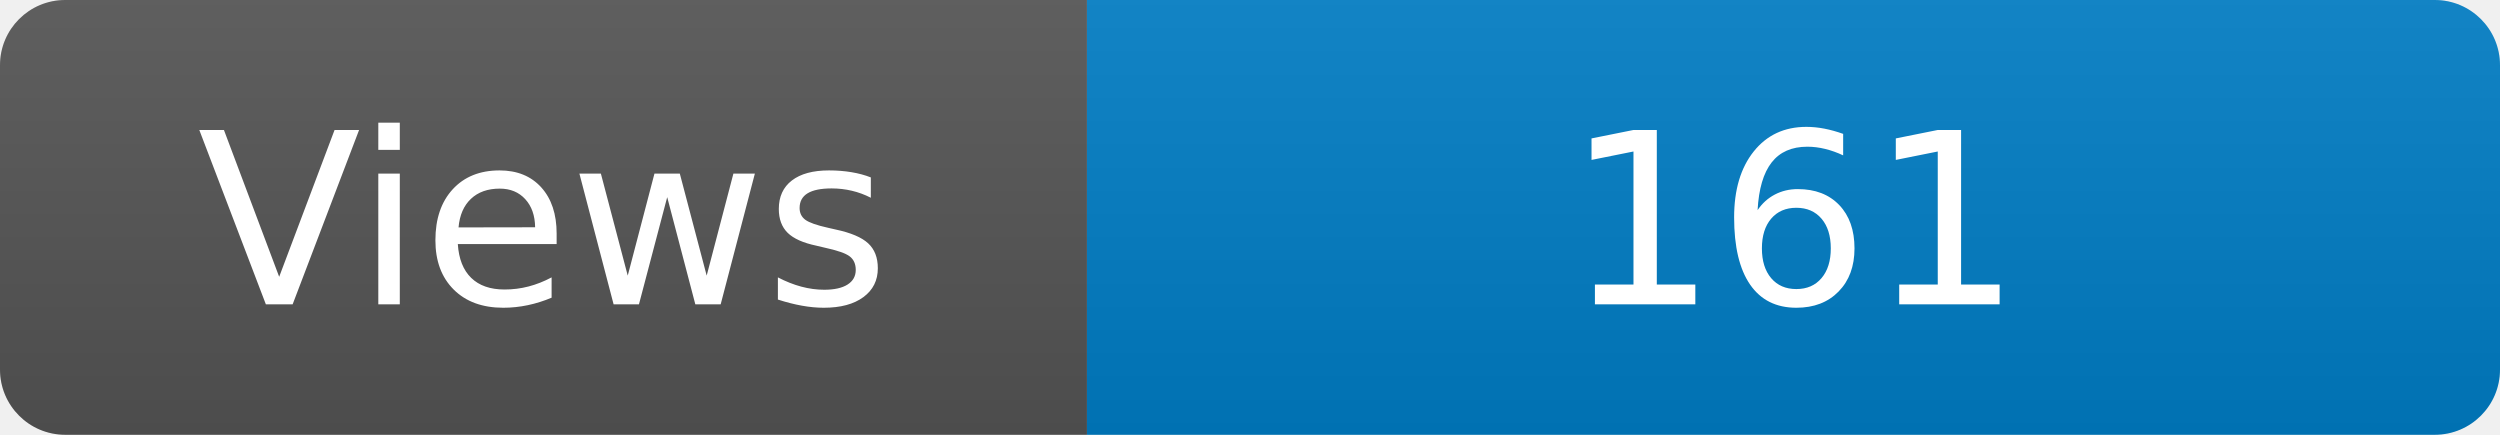
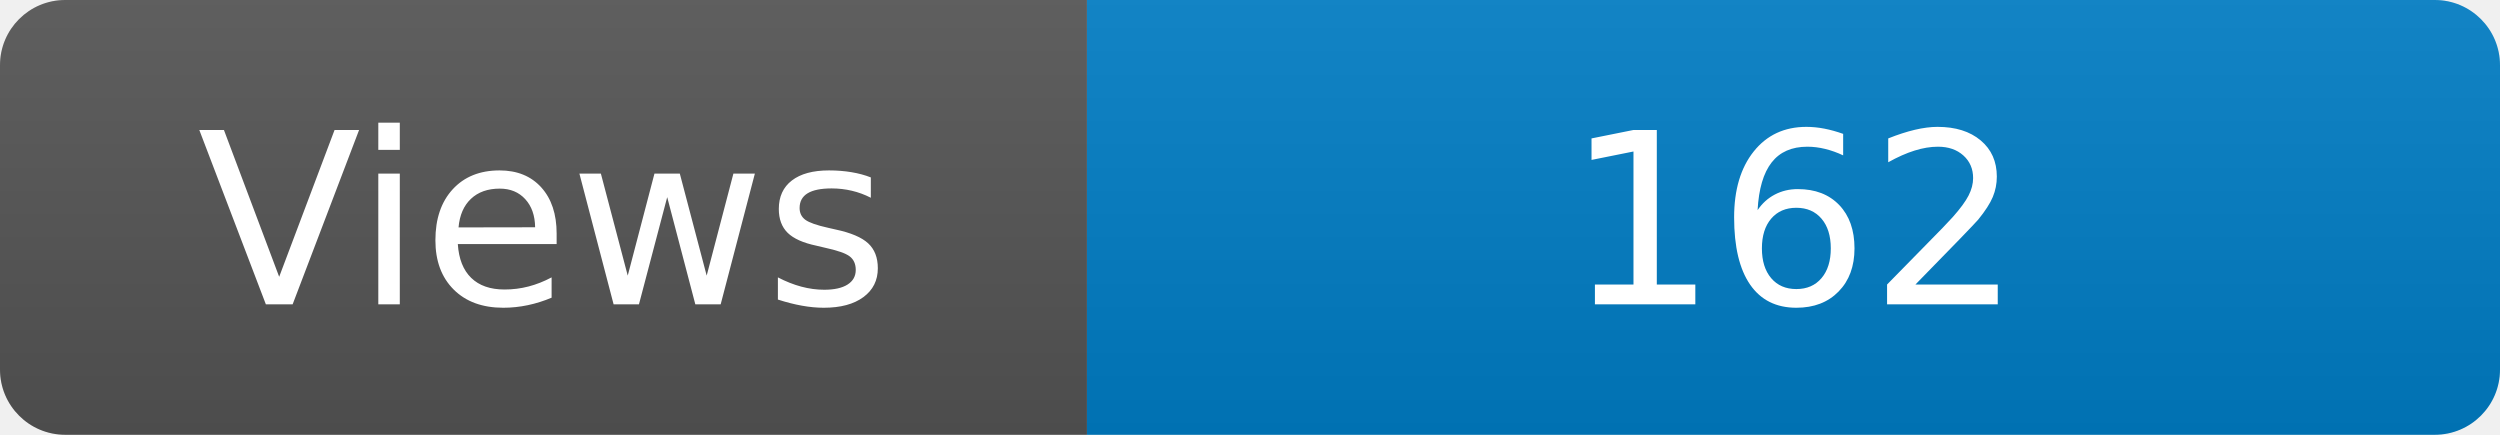
<svg xmlns="http://www.w3.org/2000/svg" width="115" height="20" role="img" aria-label="Maintained?: yes">
  <linearGradient id="s" x2="0" y2="100%">
    <stop offset="0" stop-color="#bbb" stop-opacity=".1" />
    <stop offset="1" stop-opacity=".1" />
  </linearGradient>
  <clipPath id="r">
    <rect width="115" height="20" rx="3" fill="#fff" />
  </clipPath>
  <g clip-path="url(#r)">
    <rect width="50" height="20" fill="#555" />
    <rect x="50" width="160" height="20" fill="#007ec6" />
    <rect width="115" height="20" fill="url(#s)" />
  </g>
  <g fill="#fff" text-anchor="middle" font-family="Verdana,Geneva,DejaVu Sans,sans-serif" font-size="110">
    <text x="250" y="140" transform="scale(.1)" fill="#fff">Views</text>
-     <text x="825" y="140" transform="scale(.1)" fill="#fff">161</text>
+     <text x="825" y="140" transform="scale(.1)" fill="#fff">162</text>
  </g>
</svg>
